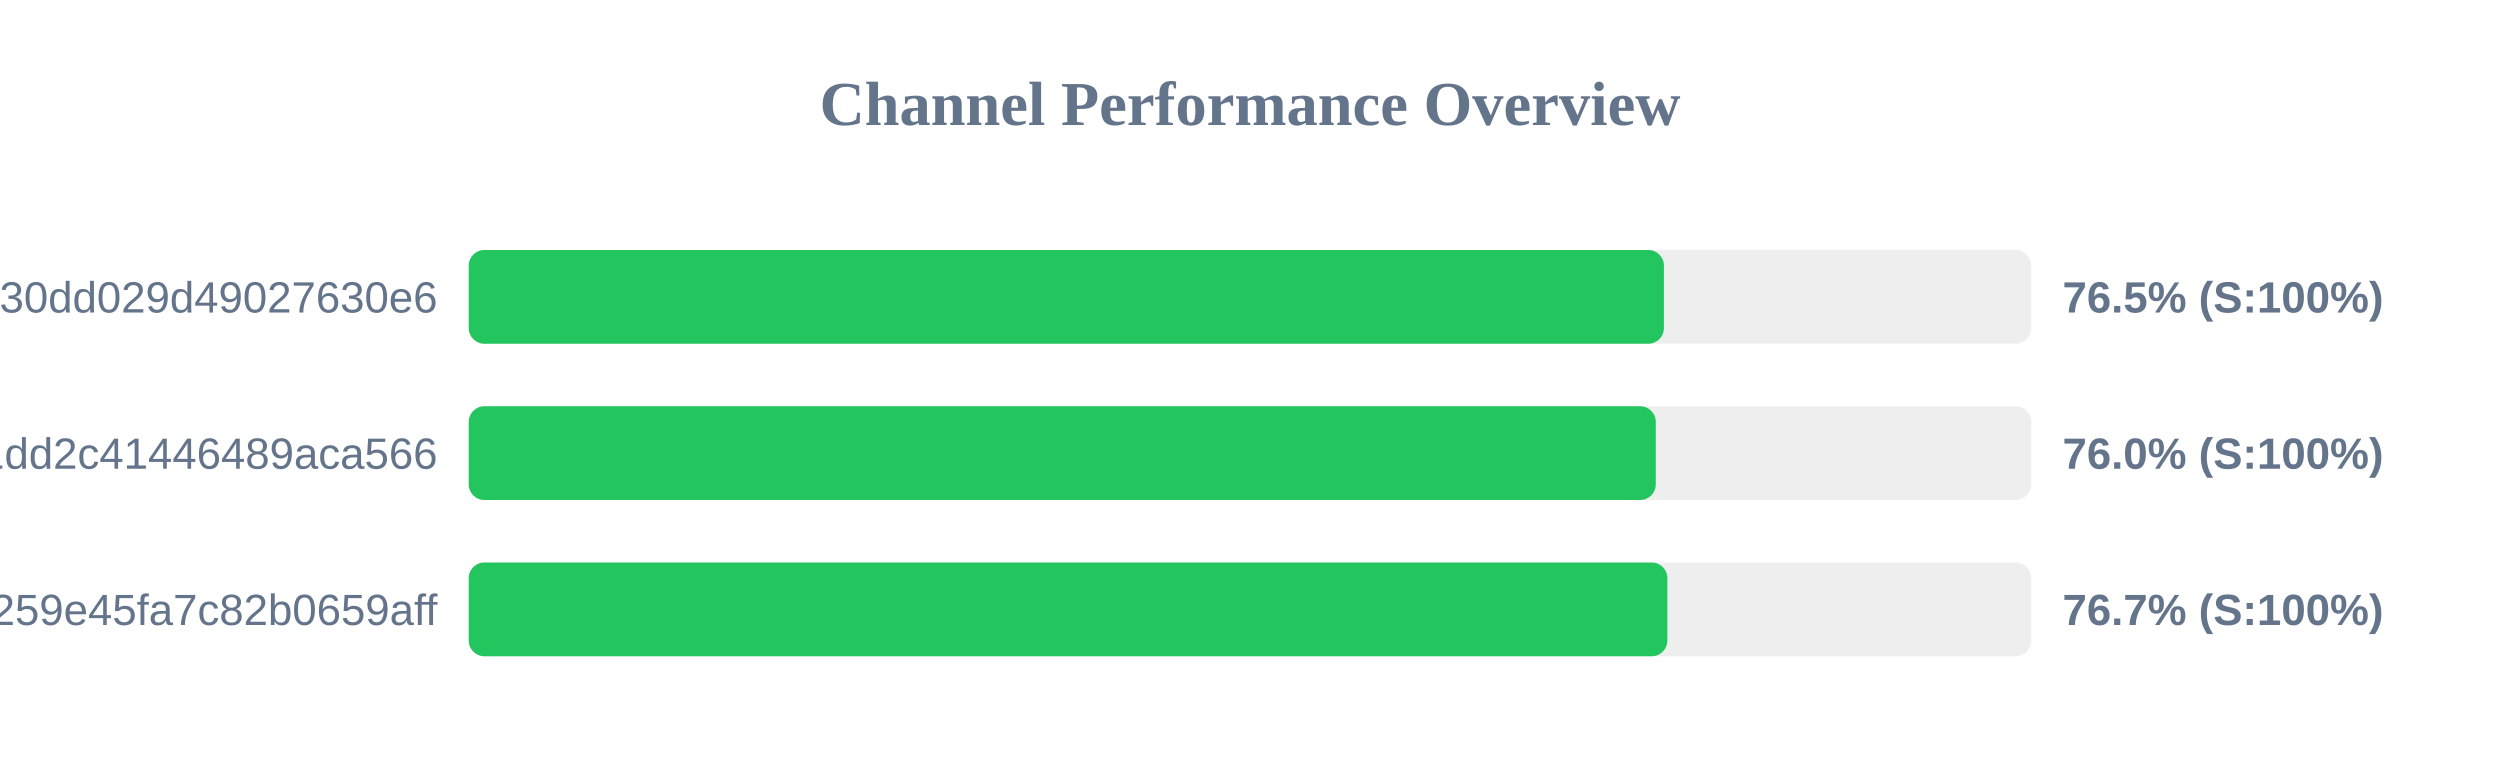
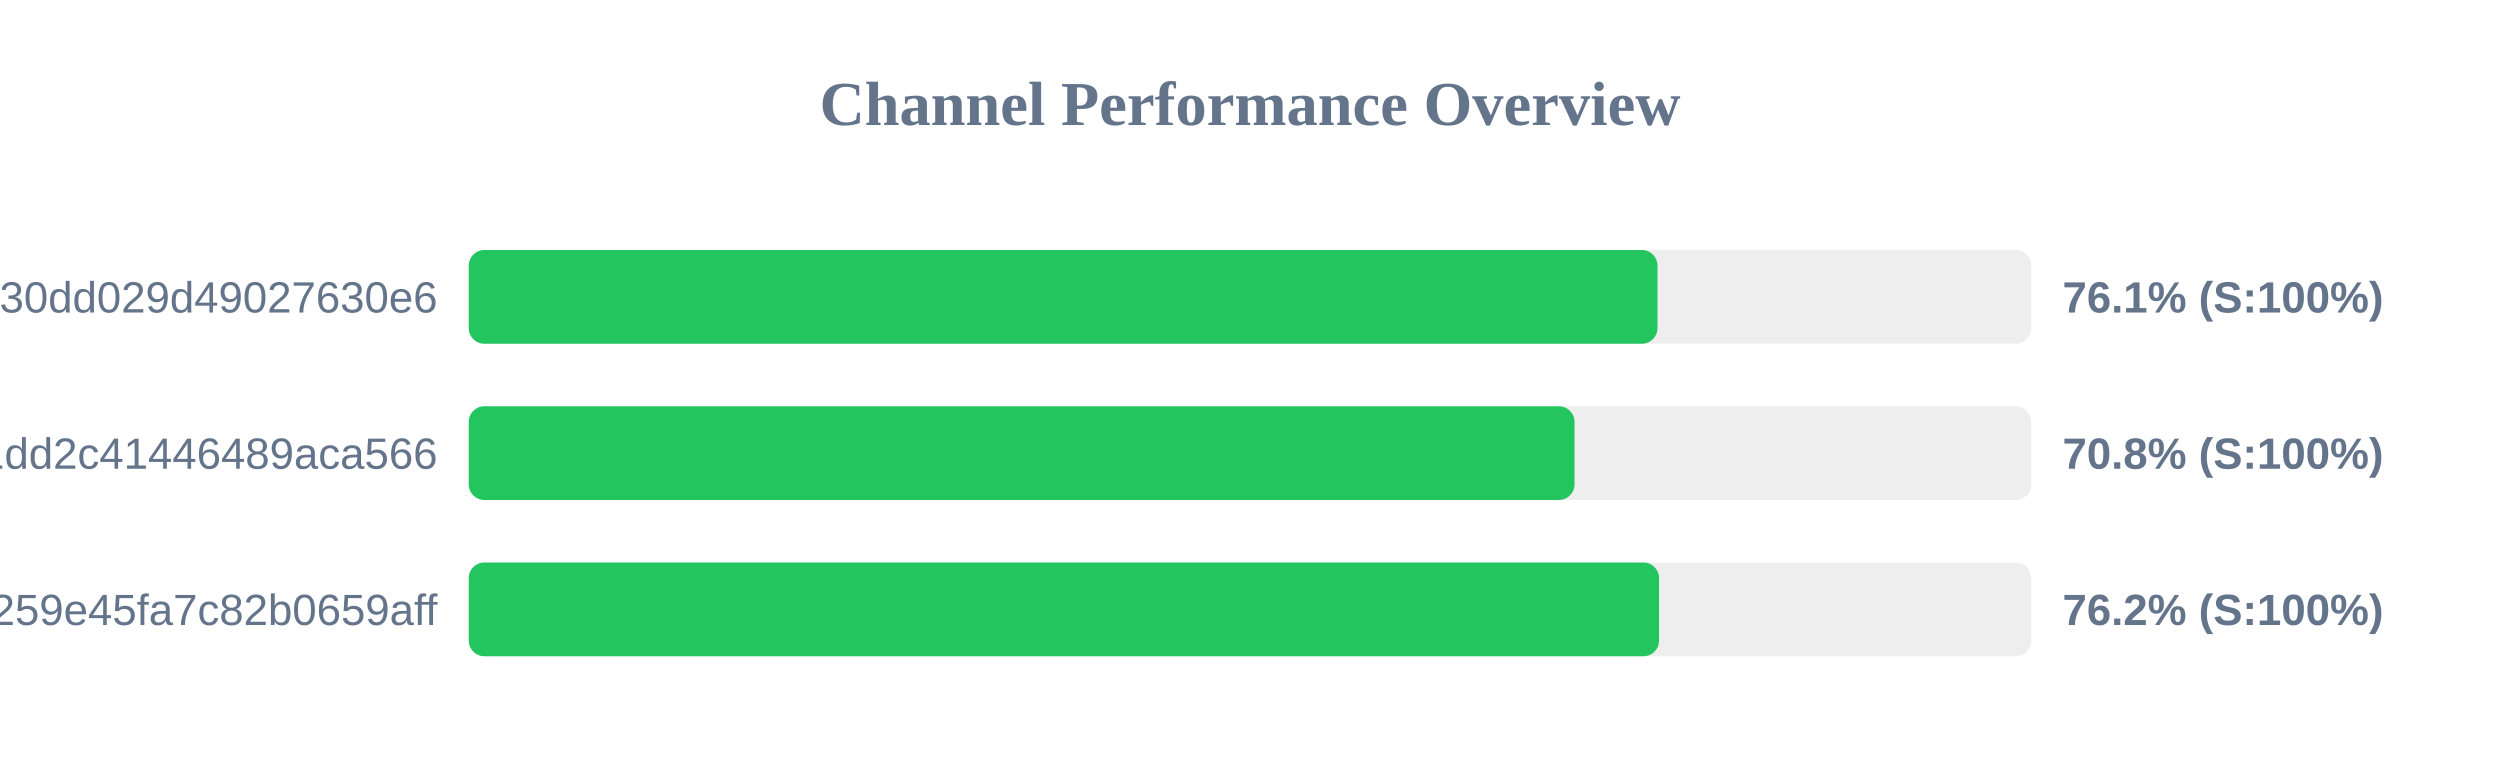
<svg xmlns="http://www.w3.org/2000/svg" width="800" height="250" version="1.1">
  <style>
        .row { font: 14px Arial; fill: #64748b; }
        .score { font: bold 14px Arial; fill: #64748b; }
    </style>
  <text x="400" y="40" text-anchor="middle" font-size="20px" font-weight="bold" fill="#64748b">Channel Performance Overview</text>
  <rect x="150" y="80" width="500" height="30" fill="#eee" rx="5" />
-   <rect x="150" y="80" width="382.45" height="30" fill="#22c55e" rx="5" />
+   <rect x="150" y="80" width="380.4" height="30" fill="#22c55e" rx="5" />
  <text x="140" y="100" text-anchor="end" class="row">subscribe?token=d984bede85ab3f30dd029d49027630e6</text>
-   <text x="660" y="100" text-anchor="start" class="score">76.5% (S:100%)</text>
+   <text x="660" y="100" text-anchor="start" class="score">76.1% (S:100%)</text>
  <rect x="150" y="130" width="500" height="30" fill="#eee" rx="5" />
-   <rect x="150" y="130" width="379.85" height="30" fill="#22c55e" rx="5" />
+   <rect x="150" y="130" width="353.85" height="30" fill="#22c55e" rx="5" />
  <text x="140" y="150" text-anchor="end" class="row">838286f3e05dd1dd2c41446489aca566</text>
-   <text x="660" y="150" text-anchor="start" class="score">76.0% (S:100%)</text>
+   <text x="660" y="150" text-anchor="start" class="score">70.8% (S:100%)</text>
  <rect x="150" y="180" width="500" height="30" fill="#eee" rx="5" />
-   <rect x="150" y="180" width="383.55" height="30" fill="#22c55e" rx="5" />
+   <rect x="150" y="180" width="380.9" height="30" fill="#22c55e" rx="5" />
  <text x="140" y="200" text-anchor="end" class="row">subscribe?token=157b7041c116259e45fa7c82b0659aff</text>
-   <text x="660" y="200" text-anchor="start" class="score">76.7% (S:100%)</text>
+   <text x="660" y="200" text-anchor="start" class="score">76.2% (S:100%)</text>
</svg>
